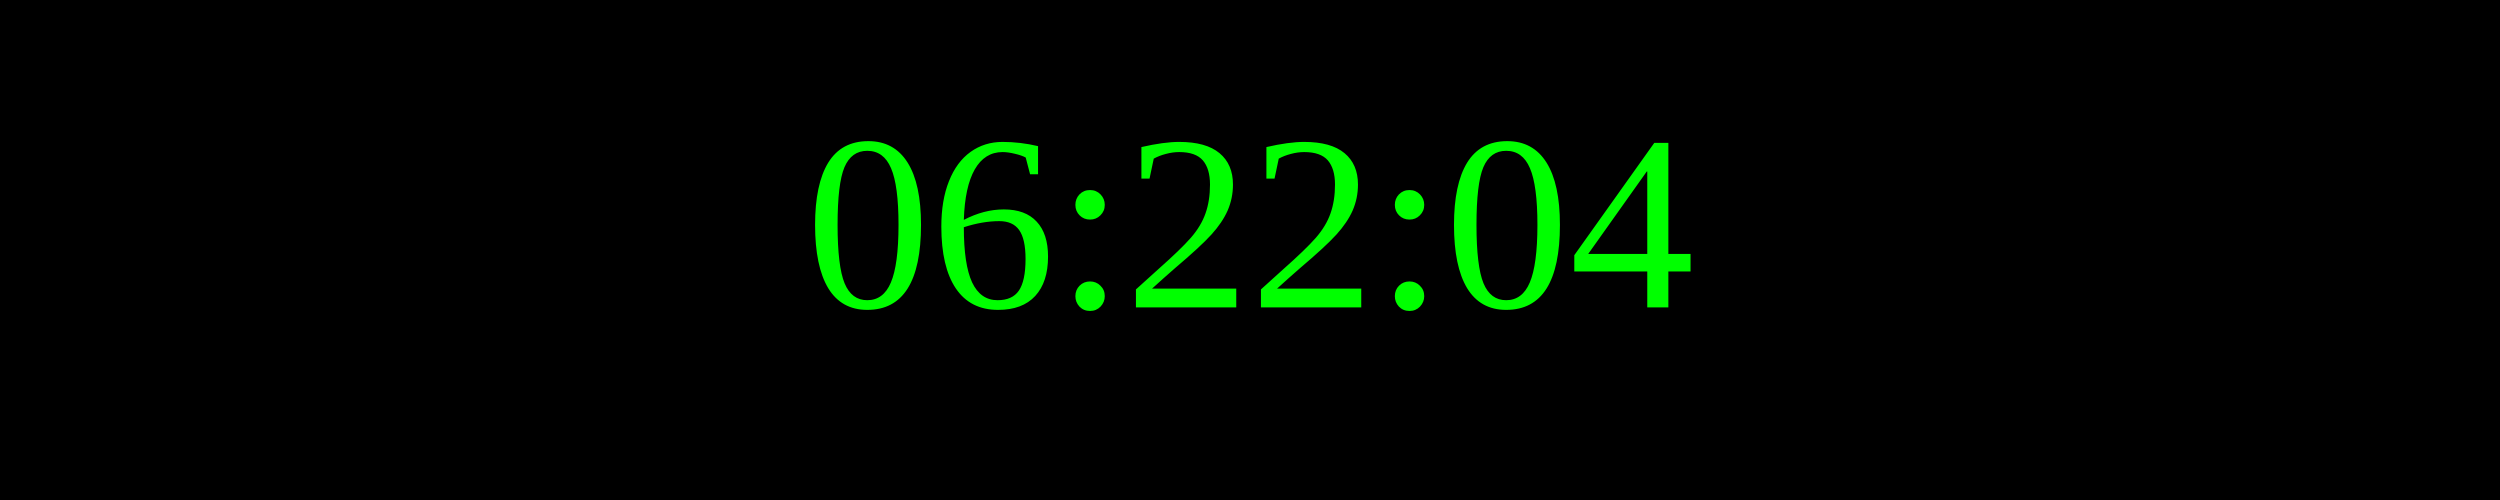
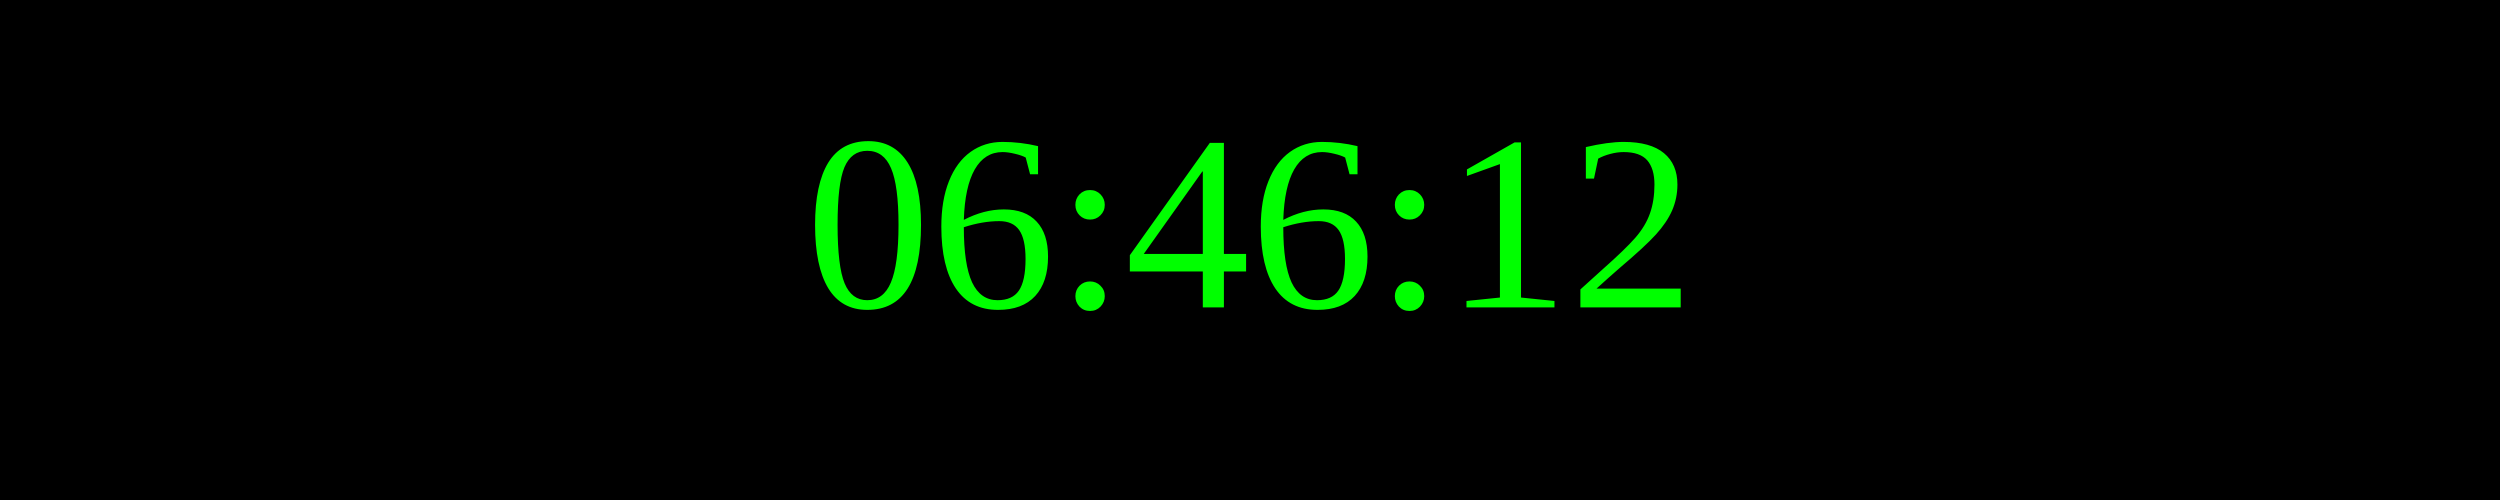
<svg xmlns="http://www.w3.org/2000/svg" width="250" height="50">
  <rect width="100%" height="100%" fill="black" />
  <text x="50%" y="50%" font-size="25" fill="lime" text-anchor="middle" dominant-baseline="middle">
- 06:22:04
+ 06:46:12
</text>
</svg>
